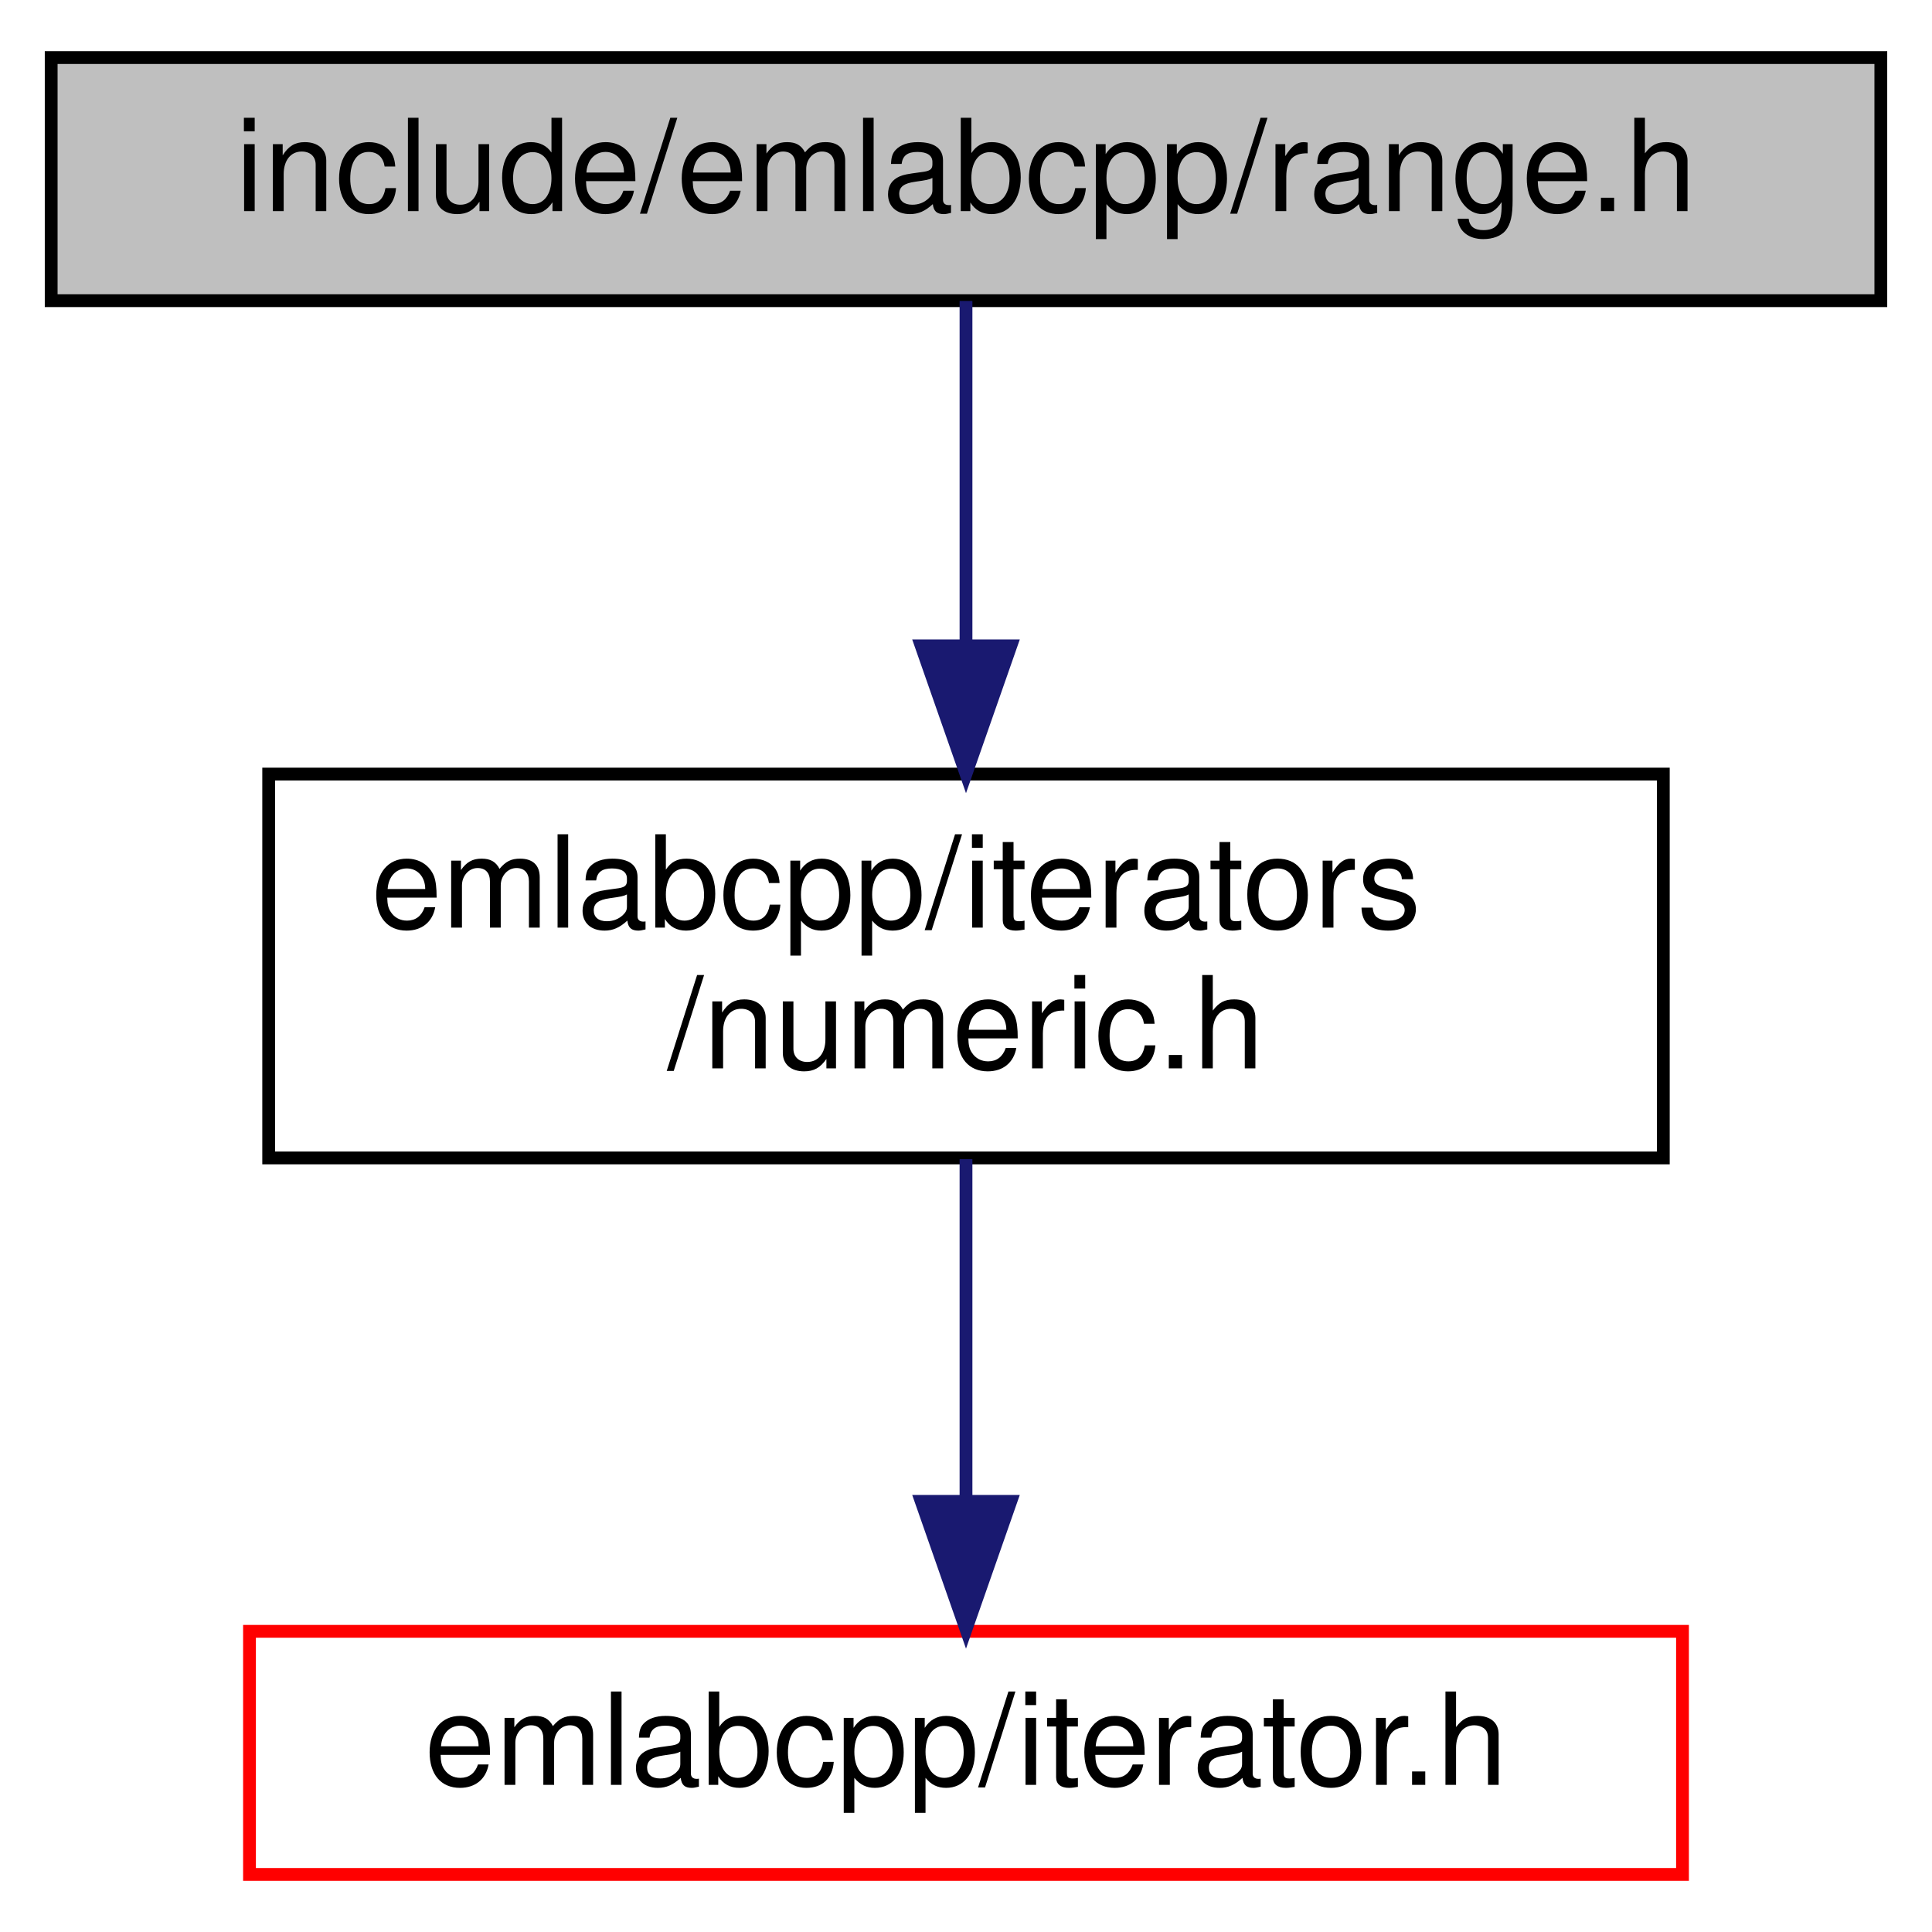
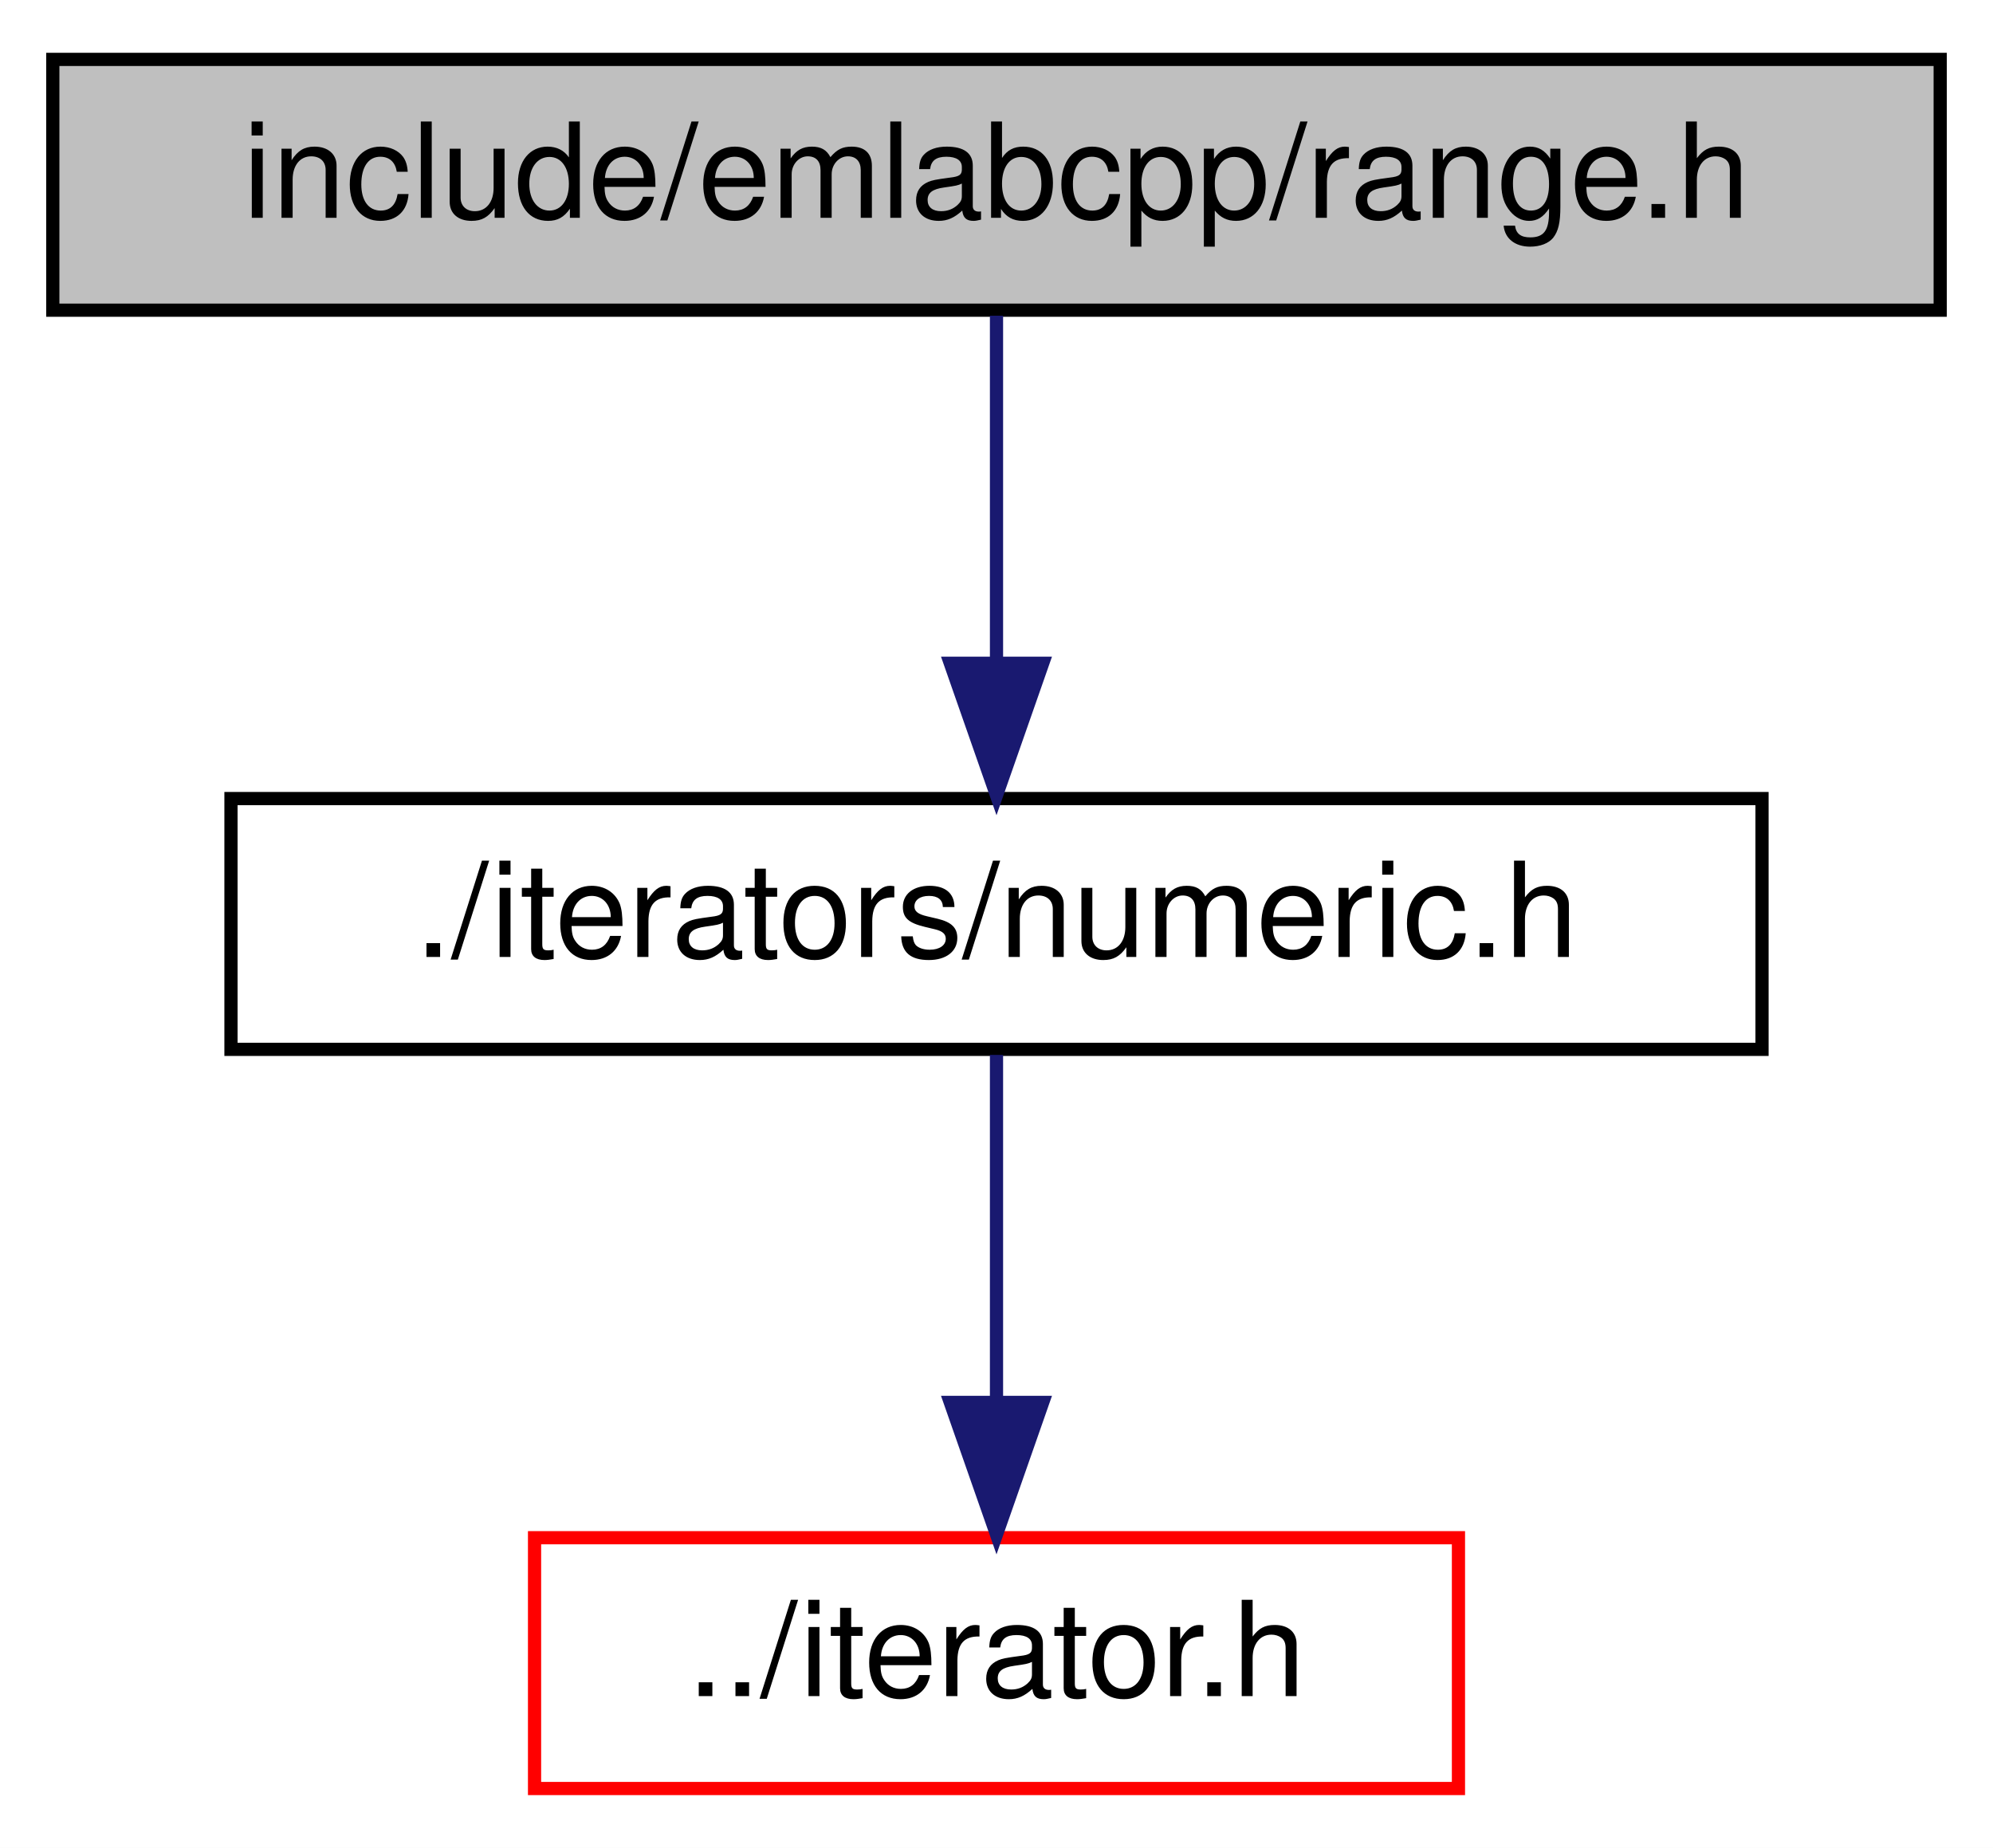
- <svg xmlns="http://www.w3.org/2000/svg" xmlns:xlink="http://www.w3.org/1999/xlink" width="151pt" height="151pt" viewBox="0.00 0.00 151.00 151.00">
-   <g id="graph0" class="graph" transform="scale(1 1) rotate(0) translate(4 147)">
-     <polygon fill="white" stroke="transparent" points="-4,4 -4,-147 147,-147 147,4 -4,4" />
+ <svg xmlns="http://www.w3.org/2000/svg" xmlns:xlink="http://www.w3.org/1999/xlink" width="151pt" height="140pt" viewBox="0.00 0.00 151.00 140.00">
+   <g id="graph0" class="graph" transform="scale(1 1) rotate(0) translate(4 136)">
+     <polygon fill="white" stroke="transparent" points="-4,4 -4,-136 147,-136 147,4 -4,4" />
    <g id="node1" class="node">
      <g id="a_node1">
        <a xlink:title=" ">
-           <polygon fill="#bfbfbf" stroke="black" points="0,-123.5 0,-142.5 143,-142.5 143,-123.5 0,-123.5" />
-           <text text-anchor="middle" x="71.5" y="-130.5" font-family="Helvetica,sans-Serif" font-size="10.00">include/emlabcpp/range.h</text>
+           <polygon fill="#bfbfbf" stroke="black" points="0,-112.5 0,-131.5 143,-131.5 143,-112.5 0,-112.5" />
+           <text text-anchor="middle" x="71.5" y="-119.5" font-family="Helvetica,sans-Serif" font-size="10.00">include/emlabcpp/range.h</text>
        </a>
      </g>
    </g>
    <g id="node2" class="node">
      <g id="a_node2">
        <a xlink:href="numeric_8h.html" target="_top" xlink:title=" ">
-           <polygon fill="white" stroke="black" points="17,-56.5 17,-86.5 126,-86.5 126,-56.5 17,-56.5" />
-           <text text-anchor="start" x="25" y="-74.5" font-family="Helvetica,sans-Serif" font-size="10.00">emlabcpp/iterators</text>
-           <text text-anchor="middle" x="71.5" y="-63.5" font-family="Helvetica,sans-Serif" font-size="10.00">/numeric.h</text>
+           <polygon fill="white" stroke="black" points="13.5,-56.5 13.5,-75.5 129.5,-75.5 129.5,-56.5 13.5,-56.5" />
+           <text text-anchor="middle" x="71.5" y="-63.5" font-family="Helvetica,sans-Serif" font-size="10.00">./iterators/numeric.h</text>
        </a>
      </g>
    </g>
    <g id="edge1" class="edge">
-       <path fill="none" stroke="midnightblue" d="M71.5,-123.48C71.5,-116.47 71.5,-106.19 71.5,-96.7" />
-       <polygon fill="midnightblue" stroke="midnightblue" points="75,-96.52 71.5,-86.52 68,-96.52 75,-96.52" />
+       <path fill="none" stroke="midnightblue" d="M71.5,-112.08C71.5,-105.01 71.5,-94.86 71.5,-85.99" />
+       <polygon fill="midnightblue" stroke="midnightblue" points="75,-85.75 71.5,-75.75 68,-85.75 75,-85.75" />
    </g>
    <g id="node3" class="node">
      <g id="a_node3">
        <a xlink:href="iterator_8h.html" target="_top" xlink:title=" ">
-           <polygon fill="white" stroke="red" points="15.5,-0.5 15.5,-19.5 127.5,-19.5 127.5,-0.5 15.5,-0.5" />
-           <text text-anchor="middle" x="71.5" y="-7.5" font-family="Helvetica,sans-Serif" font-size="10.00">emlabcpp/iterator.h</text>
+           <polygon fill="white" stroke="red" points="36.5,-0.5 36.5,-19.5 106.5,-19.5 106.5,-0.5 36.5,-0.5" />
+           <text text-anchor="middle" x="71.5" y="-7.5" font-family="Helvetica,sans-Serif" font-size="10.00">../iterator.h</text>
        </a>
      </g>
    </g>
    <g id="edge2" class="edge">
-       <path fill="none" stroke="midnightblue" d="M71.5,-56.4C71.5,-48.47 71.5,-38.46 71.5,-29.86" />
-       <polygon fill="midnightblue" stroke="midnightblue" points="75,-29.66 71.5,-19.66 68,-29.66 75,-29.66" />
+       <path fill="none" stroke="midnightblue" d="M71.5,-56.08C71.5,-49.01 71.5,-38.86 71.5,-29.99" />
+       <polygon fill="midnightblue" stroke="midnightblue" points="75,-29.75 71.5,-19.75 68,-29.75 75,-29.75" />
    </g>
  </g>
</svg>
